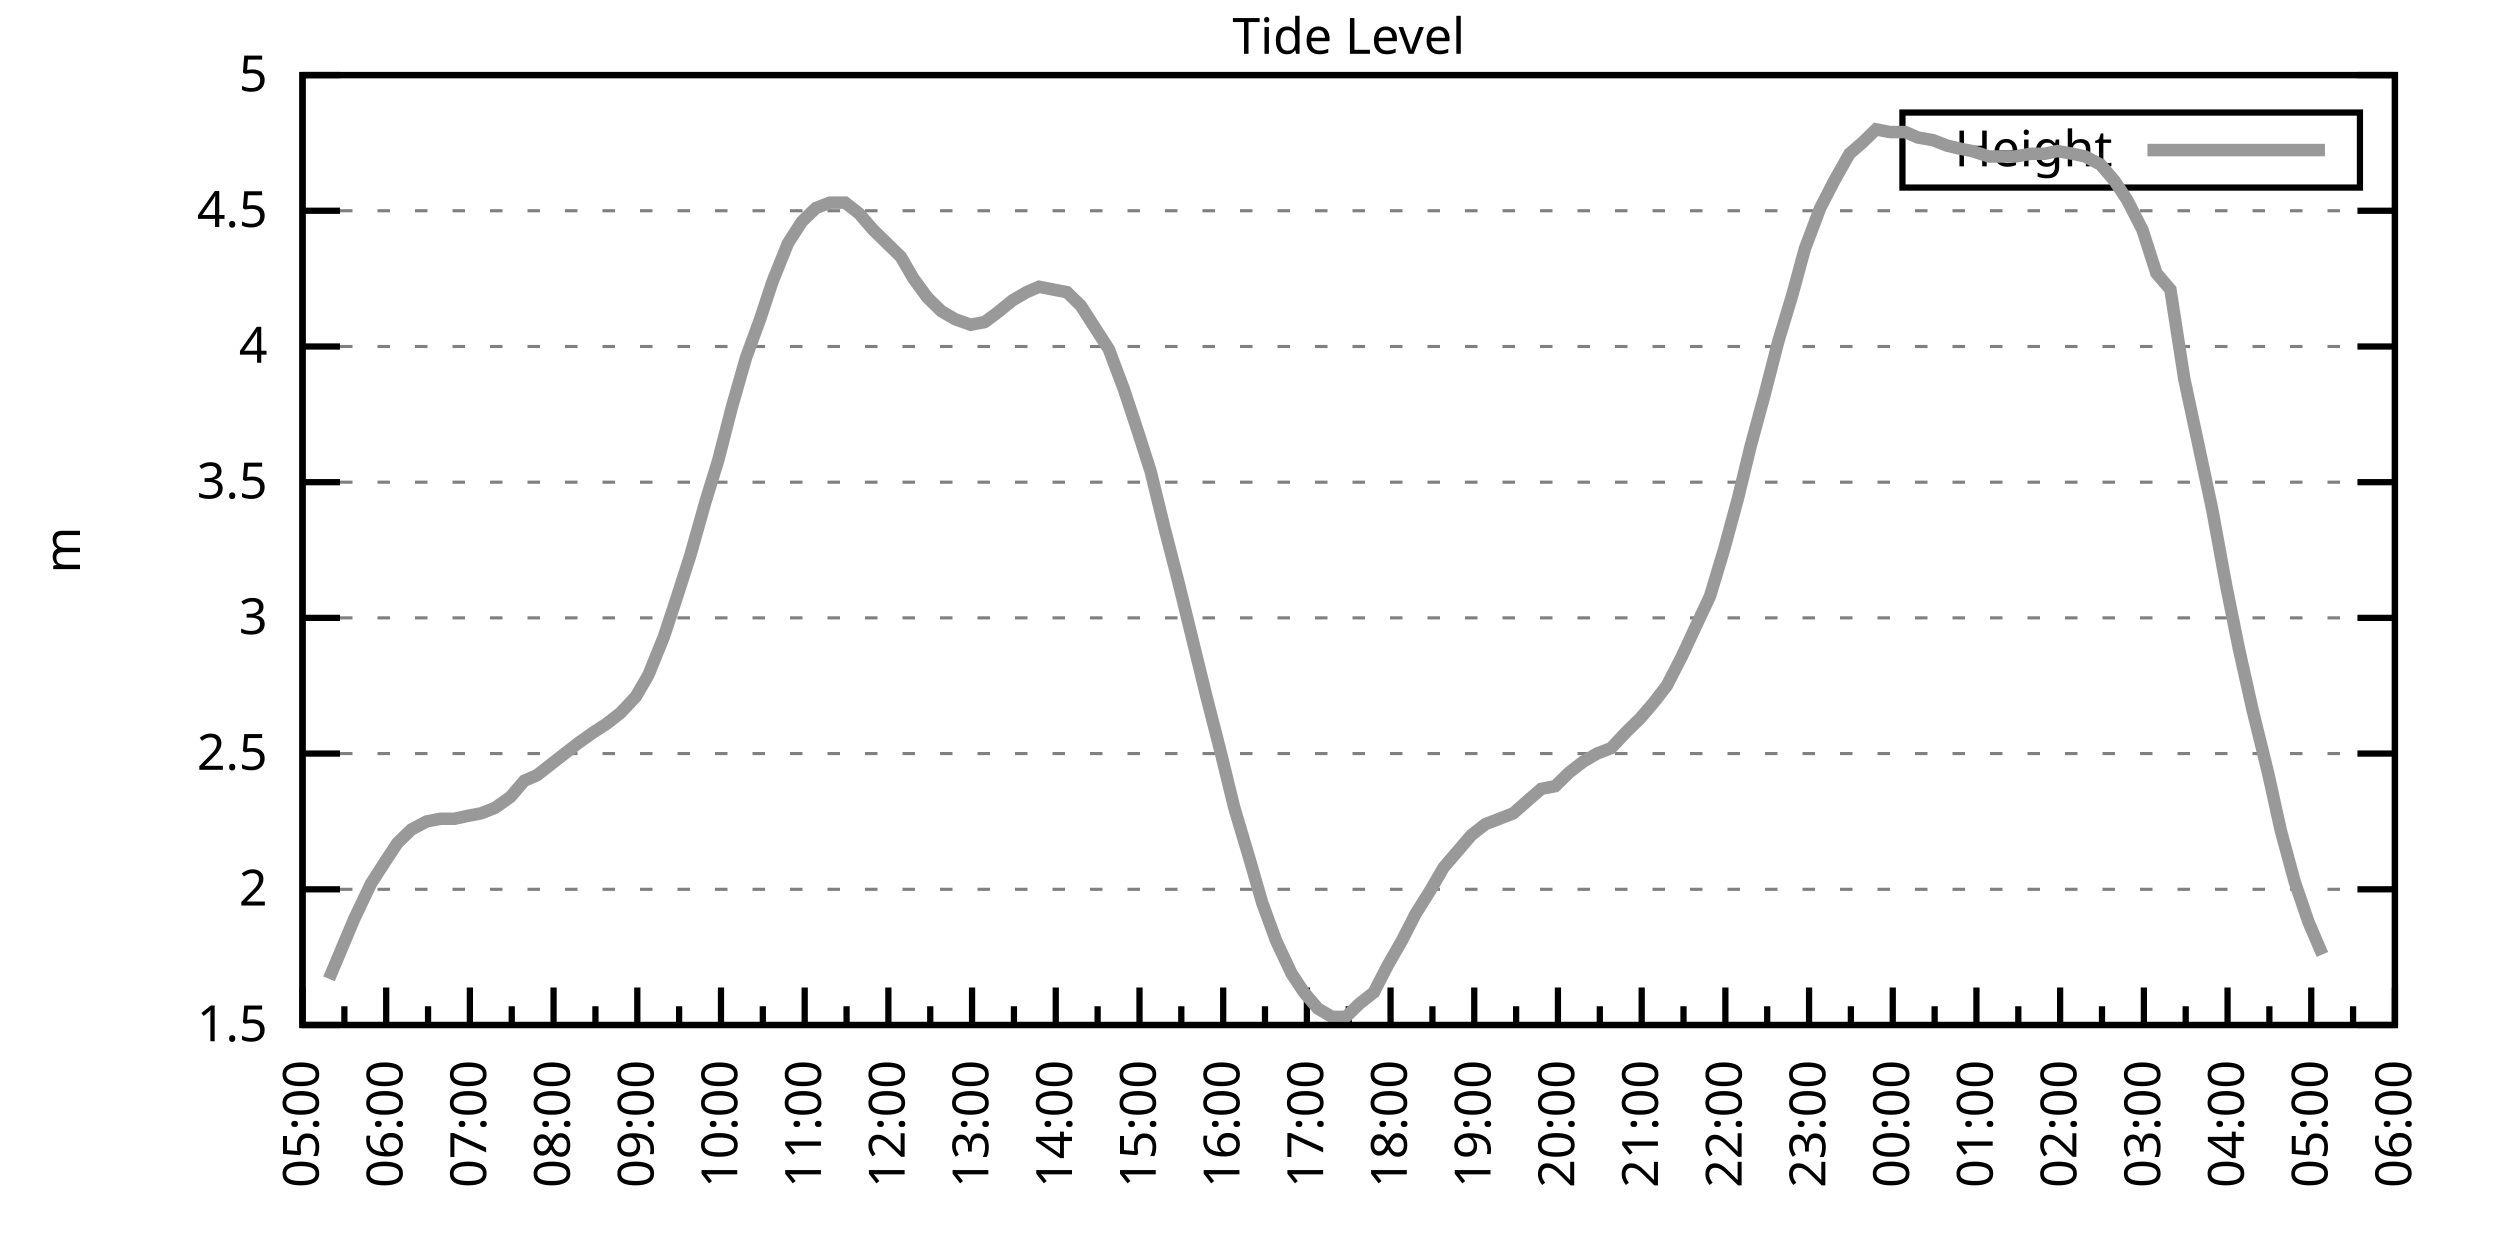
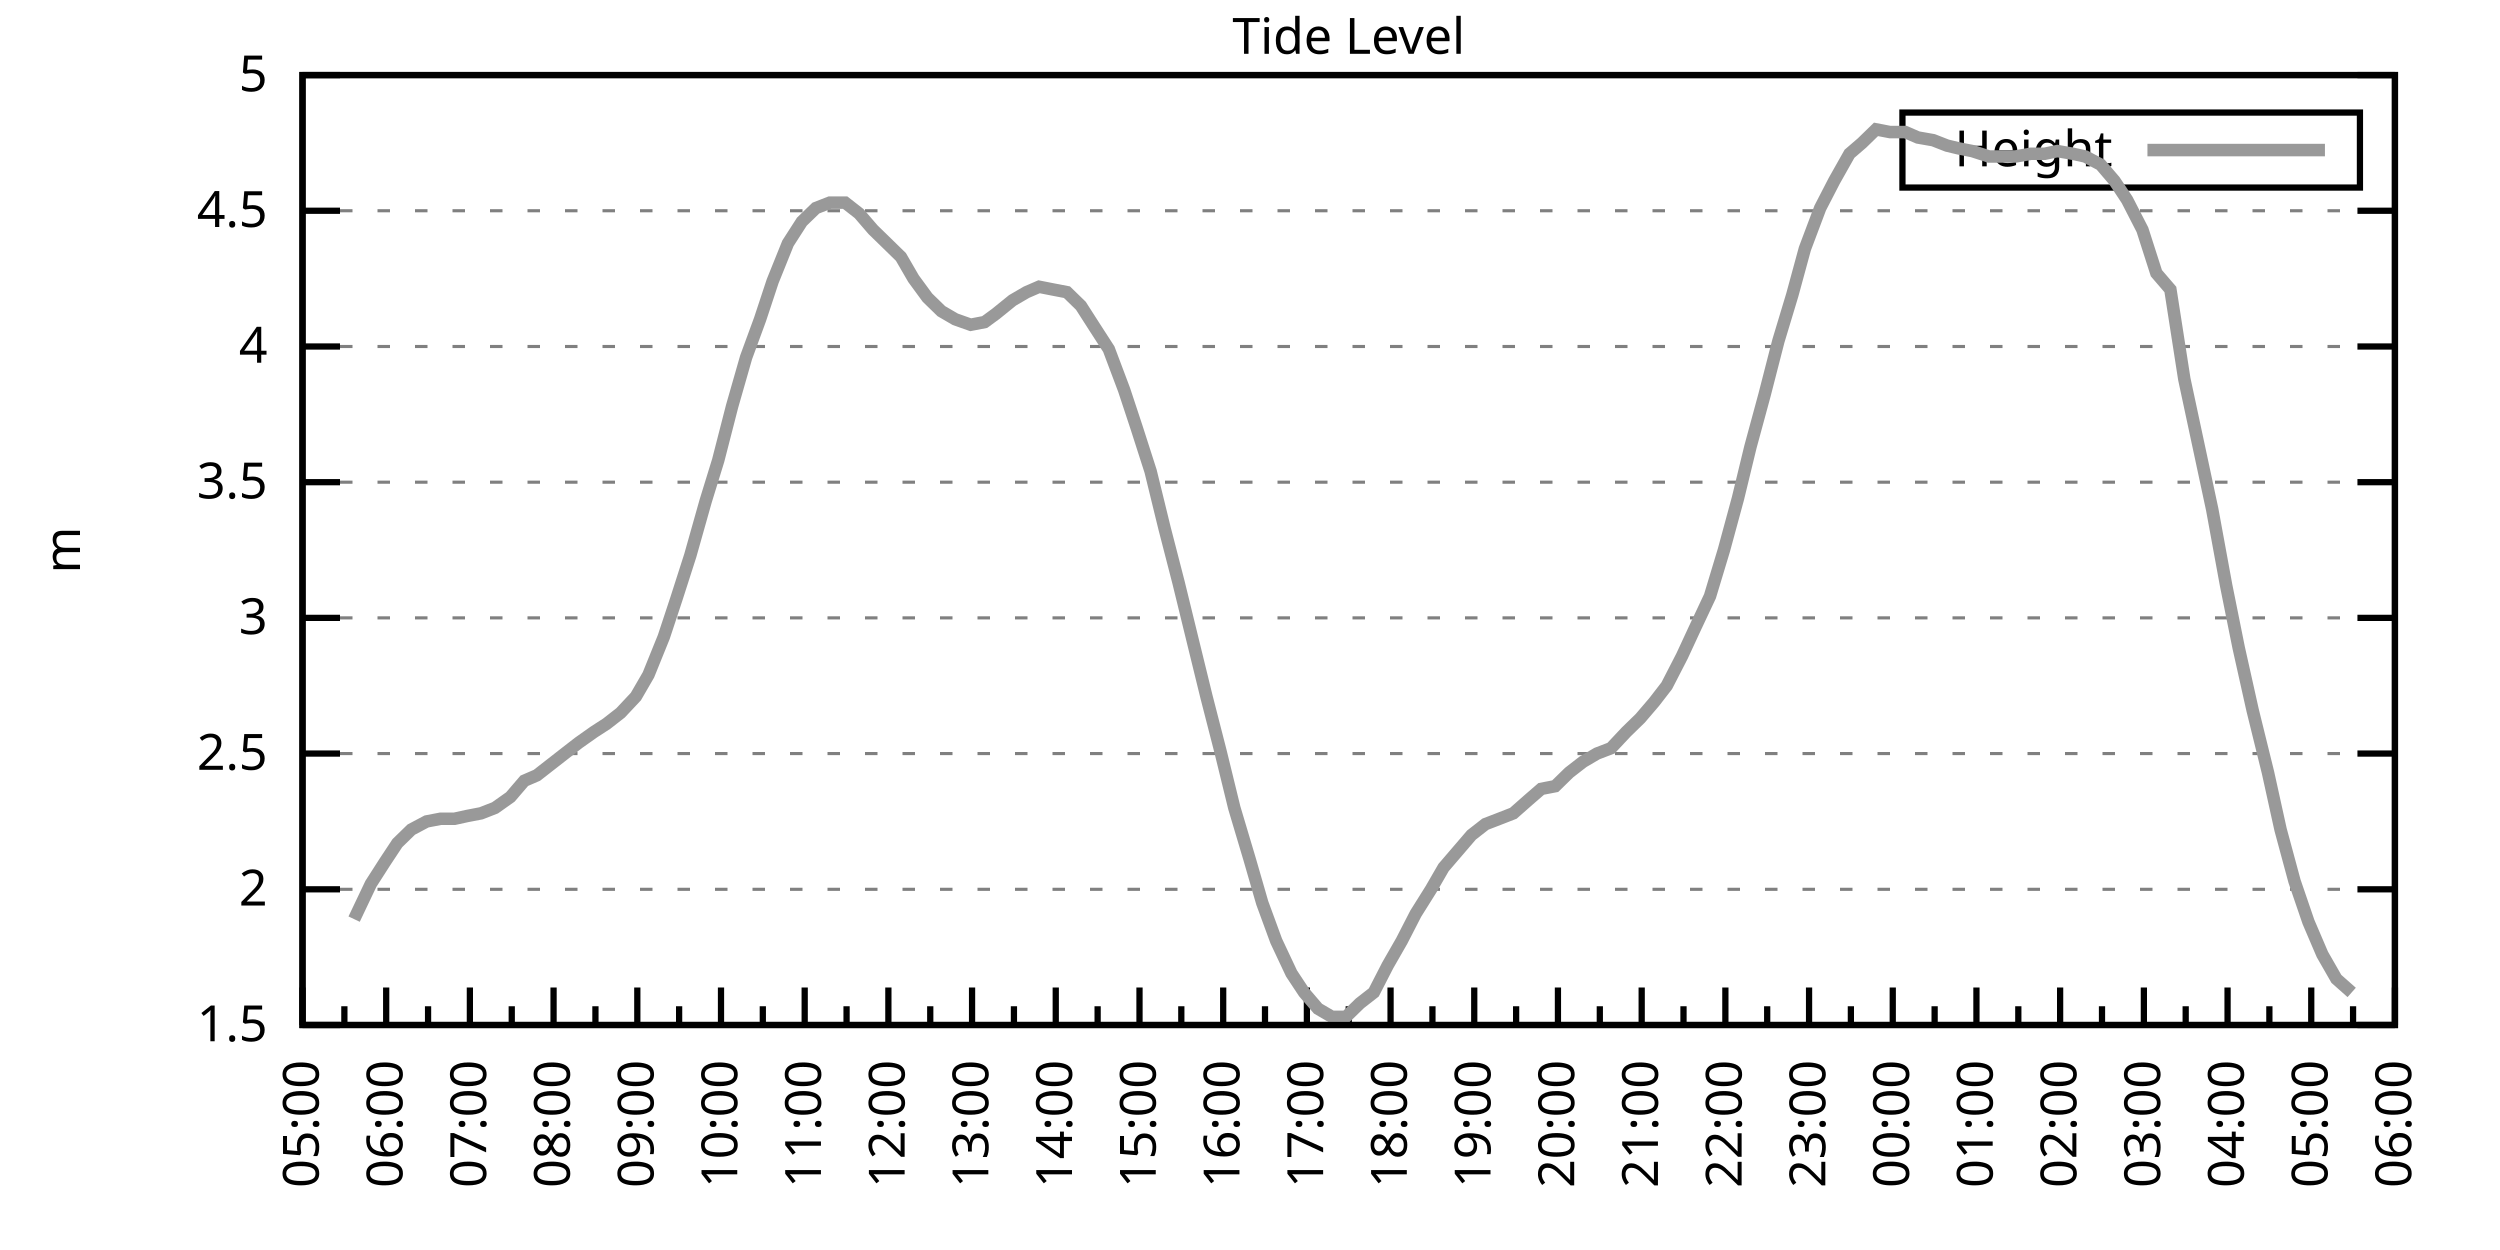
<svg xmlns="http://www.w3.org/2000/svg" xmlns:xlink="http://www.w3.org/1999/xlink" width="400" height="200" viewBox="0 0 400 200">
  <g id="gnuplot_canvas">
    <rect x="0" y="0" width="400" height="200" fill="none" />
    <defs>
      <circle id="gpDot" r="0.5" stroke-width="0.5" stroke="currentColor" />
      <path id="gpPt0" stroke-width="0.333" stroke="currentColor" d="M-1,0 h2 M0,-1 v2" />
      <path id="gpPt1" stroke-width="0.333" stroke="currentColor" d="M-1,-1 L1,1 M1,-1 L-1,1" />
      <path id="gpPt2" stroke-width="0.333" stroke="currentColor" d="M-1,0 L1,0 M0,-1 L0,1 M-1,-1 L1,1 M-1,1 L1,-1" />
      <rect id="gpPt3" stroke-width="0.333" stroke="currentColor" x="-1" y="-1" width="2" height="2" />
      <rect id="gpPt4" stroke-width="0.333" stroke="currentColor" fill="currentColor" x="-1" y="-1" width="2" height="2" />
      <circle id="gpPt5" stroke-width="0.333" stroke="currentColor" cx="0" cy="0" r="1" />
      <use xlink:href="#gpPt5" id="gpPt6" fill="currentColor" stroke="none" />
      <path id="gpPt7" stroke-width="0.333" stroke="currentColor" d="M0,-1.33 L-1.33,0.67 L1.33,0.67 z" />
      <use xlink:href="#gpPt7" id="gpPt8" fill="currentColor" stroke="none" />
      <use xlink:href="#gpPt7" id="gpPt9" stroke="currentColor" transform="rotate(180)" />
      <use xlink:href="#gpPt9" id="gpPt10" fill="currentColor" stroke="none" />
      <use xlink:href="#gpPt3" id="gpPt11" stroke="currentColor" transform="rotate(45)" />
      <use xlink:href="#gpPt11" id="gpPt12" fill="currentColor" stroke="none" />
      <path id="gpPt13" stroke-width="0.333" stroke="currentColor" d="M0,1.330 L1.265,0.411 L0.782,-1.067 L-0.782,-1.076 L-1.265,0.411 z" />
      <use xlink:href="#gpPt13" id="gpPt14" fill="currentColor" stroke="none" />
      <filter id="textbox" filterUnits="objectBoundingBox" x="0" y="0" height="1" width="1">
        <feFlood flood-color="white" flood-opacity="1" result="bgnd" />
        <feComposite in="SourceGraphic" in2="bgnd" operator="atop" />
      </filter>
      <filter id="greybox" filterUnits="objectBoundingBox" x="0" y="0" height="1" width="1">
        <feFlood flood-color="lightgrey" flood-opacity="1" result="grey" />
        <feComposite in="SourceGraphic" in2="grey" operator="atop" />
      </filter>
    </defs>
    <g fill="none" color="white" stroke="currentColor" stroke-width="1.00" stroke-linecap="butt" stroke-linejoin="miter">
</g>
    <g fill="none" color="black" stroke="currentColor" stroke-width="1.00" stroke-linecap="butt" stroke-linejoin="miter">
      <g stroke="none" shape-rendering="crispEdges">
        <polygon fill="rgb(255, 255, 255)" points="48.40,164.00 383.18,164.00 383.18,12.02 48.40,12.02 " />
      </g>
    </g>
    <g fill="none" color="black" stroke="currentColor" stroke-width="1.00" stroke-linecap="butt" stroke-linejoin="miter">
</g>
    <g fill="none" color="black" stroke="black" stroke-width="0.50" stroke-linecap="butt" stroke-linejoin="miter">
</g>
    <g fill="none" color="gray" stroke="currentColor" stroke-width="0.50" stroke-linecap="butt" stroke-linejoin="miter">
      <path stroke="gray" stroke-dasharray="2,4" class="gridline" d="M48.40,164.00 L383.19,164.00  " />
    </g>
    <g fill="none" color="gray" stroke="gray" stroke-width="1.00" stroke-linecap="butt" stroke-linejoin="miter">
</g>
    <g fill="none" color="black" stroke="currentColor" stroke-width="1.00" stroke-linecap="butt" stroke-linejoin="miter">
      <path stroke="black" d="M48.40,164.00 L54.40,164.00 M383.19,164.00 L377.19,164.00  " />
      <g transform="translate(42.80,166.60)" stroke="none" fill="black" font-family="Sans" font-size="8.00" text-anchor="end">
        <text>
          <tspan font-family="Sans"> 1.5</tspan>
        </text>
      </g>
    </g>
    <g fill="none" color="black" stroke="currentColor" stroke-width="1.00" stroke-linecap="butt" stroke-linejoin="miter">
</g>
    <g fill="none" color="black" stroke="black" stroke-width="0.50" stroke-linecap="butt" stroke-linejoin="miter">
</g>
    <g fill="none" color="gray" stroke="currentColor" stroke-width="0.50" stroke-linecap="butt" stroke-linejoin="miter">
      <path stroke="gray" stroke-dasharray="2,4" class="gridline" d="M48.40,142.29 L383.19,142.29  " />
    </g>
    <g fill="none" color="gray" stroke="gray" stroke-width="1.00" stroke-linecap="butt" stroke-linejoin="miter">
</g>
    <g fill="none" color="black" stroke="currentColor" stroke-width="1.00" stroke-linecap="butt" stroke-linejoin="miter">
      <path stroke="black" d="M48.40,142.29 L54.40,142.29 M383.19,142.29 L377.19,142.29  " />
      <g transform="translate(42.80,144.89)" stroke="none" fill="black" font-family="Sans" font-size="8.00" text-anchor="end">
        <text>
          <tspan font-family="Sans"> 2</tspan>
        </text>
      </g>
    </g>
    <g fill="none" color="black" stroke="currentColor" stroke-width="1.00" stroke-linecap="butt" stroke-linejoin="miter">
</g>
    <g fill="none" color="black" stroke="black" stroke-width="0.50" stroke-linecap="butt" stroke-linejoin="miter">
</g>
    <g fill="none" color="gray" stroke="currentColor" stroke-width="0.50" stroke-linecap="butt" stroke-linejoin="miter">
      <path stroke="gray" stroke-dasharray="2,4" class="gridline" d="M48.40,120.57 L383.19,120.57  " />
    </g>
    <g fill="none" color="gray" stroke="gray" stroke-width="1.00" stroke-linecap="butt" stroke-linejoin="miter">
</g>
    <g fill="none" color="black" stroke="currentColor" stroke-width="1.00" stroke-linecap="butt" stroke-linejoin="miter">
      <path stroke="black" d="M48.40,120.57 L54.40,120.57 M383.19,120.57 L377.19,120.57  " />
      <g transform="translate(42.80,123.17)" stroke="none" fill="black" font-family="Sans" font-size="8.00" text-anchor="end">
        <text>
          <tspan font-family="Sans"> 2.5</tspan>
        </text>
      </g>
    </g>
    <g fill="none" color="black" stroke="currentColor" stroke-width="1.00" stroke-linecap="butt" stroke-linejoin="miter">
</g>
    <g fill="none" color="black" stroke="black" stroke-width="0.50" stroke-linecap="butt" stroke-linejoin="miter">
</g>
    <g fill="none" color="gray" stroke="currentColor" stroke-width="0.50" stroke-linecap="butt" stroke-linejoin="miter">
      <path stroke="gray" stroke-dasharray="2,4" class="gridline" d="M48.40,98.86 L383.19,98.86  " />
    </g>
    <g fill="none" color="gray" stroke="gray" stroke-width="1.00" stroke-linecap="butt" stroke-linejoin="miter">
</g>
    <g fill="none" color="black" stroke="currentColor" stroke-width="1.00" stroke-linecap="butt" stroke-linejoin="miter">
      <path stroke="black" d="M48.40,98.86 L54.40,98.86 M383.19,98.86 L377.19,98.86  " />
      <g transform="translate(42.80,101.46)" stroke="none" fill="black" font-family="Sans" font-size="8.00" text-anchor="end">
        <text>
          <tspan font-family="Sans"> 3</tspan>
        </text>
      </g>
    </g>
    <g fill="none" color="black" stroke="currentColor" stroke-width="1.00" stroke-linecap="butt" stroke-linejoin="miter">
</g>
    <g fill="none" color="black" stroke="black" stroke-width="0.50" stroke-linecap="butt" stroke-linejoin="miter">
</g>
    <g fill="none" color="gray" stroke="currentColor" stroke-width="0.50" stroke-linecap="butt" stroke-linejoin="miter">
      <path stroke="gray" stroke-dasharray="2,4" class="gridline" d="M48.40,77.15 L383.19,77.15  " />
    </g>
    <g fill="none" color="gray" stroke="gray" stroke-width="1.00" stroke-linecap="butt" stroke-linejoin="miter">
</g>
    <g fill="none" color="black" stroke="currentColor" stroke-width="1.00" stroke-linecap="butt" stroke-linejoin="miter">
      <path stroke="black" d="M48.40,77.15 L54.40,77.15 M383.19,77.15 L377.19,77.15  " />
      <g transform="translate(42.80,79.75)" stroke="none" fill="black" font-family="Sans" font-size="8.00" text-anchor="end">
        <text>
          <tspan font-family="Sans"> 3.5</tspan>
        </text>
      </g>
    </g>
    <g fill="none" color="black" stroke="currentColor" stroke-width="1.00" stroke-linecap="butt" stroke-linejoin="miter">
</g>
    <g fill="none" color="black" stroke="black" stroke-width="0.50" stroke-linecap="butt" stroke-linejoin="miter">
</g>
    <g fill="none" color="gray" stroke="currentColor" stroke-width="0.50" stroke-linecap="butt" stroke-linejoin="miter">
      <path stroke="gray" stroke-dasharray="2,4" class="gridline" d="M48.40,55.44 L383.19,55.44  " />
    </g>
    <g fill="none" color="gray" stroke="gray" stroke-width="1.00" stroke-linecap="butt" stroke-linejoin="miter">
</g>
    <g fill="none" color="black" stroke="currentColor" stroke-width="1.00" stroke-linecap="butt" stroke-linejoin="miter">
      <path stroke="black" d="M48.40,55.44 L54.40,55.44 M383.19,55.44 L377.19,55.44  " />
      <g transform="translate(42.80,58.04)" stroke="none" fill="black" font-family="Sans" font-size="8.00" text-anchor="end">
        <text>
          <tspan font-family="Sans"> 4</tspan>
        </text>
      </g>
    </g>
    <g fill="none" color="black" stroke="currentColor" stroke-width="1.00" stroke-linecap="butt" stroke-linejoin="miter">
</g>
    <g fill="none" color="black" stroke="black" stroke-width="0.50" stroke-linecap="butt" stroke-linejoin="miter">
</g>
    <g fill="none" color="gray" stroke="currentColor" stroke-width="0.50" stroke-linecap="butt" stroke-linejoin="miter">
      <path stroke="gray" stroke-dasharray="2,4" class="gridline" d="M48.40,33.72 L383.19,33.72  " />
    </g>
    <g fill="none" color="gray" stroke="gray" stroke-width="1.00" stroke-linecap="butt" stroke-linejoin="miter">
</g>
    <g fill="none" color="black" stroke="currentColor" stroke-width="1.00" stroke-linecap="butt" stroke-linejoin="miter">
      <path stroke="black" d="M48.40,33.72 L54.40,33.72 M383.19,33.72 L377.19,33.72  " />
      <g transform="translate(42.80,36.32)" stroke="none" fill="black" font-family="Sans" font-size="8.00" text-anchor="end">
        <text>
          <tspan font-family="Sans"> 4.5</tspan>
        </text>
      </g>
    </g>
    <g fill="none" color="black" stroke="currentColor" stroke-width="1.00" stroke-linecap="butt" stroke-linejoin="miter">
</g>
    <g fill="none" color="black" stroke="black" stroke-width="0.50" stroke-linecap="butt" stroke-linejoin="miter">
</g>
    <g fill="none" color="gray" stroke="currentColor" stroke-width="0.50" stroke-linecap="butt" stroke-linejoin="miter">
      <path stroke="gray" stroke-dasharray="2,4" class="gridline" d="M48.40,12.01 L383.19,12.01  " />
    </g>
    <g fill="none" color="gray" stroke="gray" stroke-width="1.00" stroke-linecap="butt" stroke-linejoin="miter">
</g>
    <g fill="none" color="black" stroke="currentColor" stroke-width="1.00" stroke-linecap="butt" stroke-linejoin="miter">
      <path stroke="black" d="M48.40,12.01 L54.40,12.01 M383.19,12.01 L377.19,12.01  " />
      <g transform="translate(42.80,14.61)" stroke="none" fill="black" font-family="Sans" font-size="8.00" text-anchor="end">
        <text>
          <tspan font-family="Sans"> 5</tspan>
        </text>
      </g>
    </g>
    <g fill="none" color="black" stroke="currentColor" stroke-width="1.00" stroke-linecap="butt" stroke-linejoin="miter">
      <path stroke="black" d="M48.40,164.00 L48.40,158.00  " />
      <g transform="translate(51.00,169.60) rotate(270)" stroke="none" fill="black" font-family="Sans" font-size="8.00" text-anchor="end">
        <text>
          <tspan font-family="Sans">05:00</tspan>
        </text>
      </g>
    </g>
    <g fill="none" color="black" stroke="currentColor" stroke-width="1.00" stroke-linecap="butt" stroke-linejoin="miter">
      <path stroke="black" d="M55.10,164.00 L55.10,161.00 M61.79,164.00 L61.79,158.00  " />
      <g transform="translate(64.39,169.60) rotate(270)" stroke="none" fill="black" font-family="Sans" font-size="8.00" text-anchor="end">
        <text>
          <tspan font-family="Sans">06:00</tspan>
        </text>
      </g>
    </g>
    <g fill="none" color="black" stroke="currentColor" stroke-width="1.00" stroke-linecap="butt" stroke-linejoin="miter">
      <path stroke="black" d="M68.49,164.00 L68.49,161.00 M75.18,164.00 L75.18,158.00  " />
      <g transform="translate(77.78,169.60) rotate(270)" stroke="none" fill="black" font-family="Sans" font-size="8.00" text-anchor="end">
        <text>
          <tspan font-family="Sans">07:00</tspan>
        </text>
      </g>
    </g>
    <g fill="none" color="black" stroke="currentColor" stroke-width="1.00" stroke-linecap="butt" stroke-linejoin="miter">
      <path stroke="black" d="M81.88,164.00 L81.88,161.00 M88.57,164.00 L88.57,158.00  " />
      <g transform="translate(91.17,169.60) rotate(270)" stroke="none" fill="black" font-family="Sans" font-size="8.00" text-anchor="end">
        <text>
          <tspan font-family="Sans">08:00</tspan>
        </text>
      </g>
    </g>
    <g fill="none" color="black" stroke="currentColor" stroke-width="1.00" stroke-linecap="butt" stroke-linejoin="miter">
      <path stroke="black" d="M95.27,164.00 L95.27,161.00 M101.97,164.00 L101.97,158.00  " />
      <g transform="translate(104.57,169.60) rotate(270)" stroke="none" fill="black" font-family="Sans" font-size="8.00" text-anchor="end">
        <text>
          <tspan font-family="Sans">09:00</tspan>
        </text>
      </g>
    </g>
    <g fill="none" color="black" stroke="currentColor" stroke-width="1.00" stroke-linecap="butt" stroke-linejoin="miter">
      <path stroke="black" d="M108.66,164.00 L108.66,161.00 M115.36,164.00 L115.36,158.00  " />
      <g transform="translate(117.96,169.60) rotate(270)" stroke="none" fill="black" font-family="Sans" font-size="8.00" text-anchor="end">
        <text>
          <tspan font-family="Sans">10:00</tspan>
        </text>
      </g>
    </g>
    <g fill="none" color="black" stroke="currentColor" stroke-width="1.00" stroke-linecap="butt" stroke-linejoin="miter">
      <path stroke="black" d="M122.05,164.00 L122.05,161.00 M128.75,164.00 L128.75,158.00  " />
      <g transform="translate(131.35,169.60) rotate(270)" stroke="none" fill="black" font-family="Sans" font-size="8.00" text-anchor="end">
        <text>
          <tspan font-family="Sans">11:00</tspan>
        </text>
      </g>
    </g>
    <g fill="none" color="black" stroke="currentColor" stroke-width="1.00" stroke-linecap="butt" stroke-linejoin="miter">
      <path stroke="black" d="M135.45,164.00 L135.45,161.00 M142.14,164.00 L142.14,158.00  " />
      <g transform="translate(144.74,169.60) rotate(270)" stroke="none" fill="black" font-family="Sans" font-size="8.00" text-anchor="end">
        <text>
          <tspan font-family="Sans">12:00</tspan>
        </text>
      </g>
    </g>
    <g fill="none" color="black" stroke="currentColor" stroke-width="1.00" stroke-linecap="butt" stroke-linejoin="miter">
      <path stroke="black" d="M148.84,164.00 L148.84,161.00 M155.53,164.00 L155.53,158.00  " />
      <g transform="translate(158.13,169.60) rotate(270)" stroke="none" fill="black" font-family="Sans" font-size="8.00" text-anchor="end">
        <text>
          <tspan font-family="Sans">13:00</tspan>
        </text>
      </g>
    </g>
    <g fill="none" color="black" stroke="currentColor" stroke-width="1.00" stroke-linecap="butt" stroke-linejoin="miter">
      <path stroke="black" d="M162.23,164.00 L162.23,161.00 M168.92,164.00 L168.92,158.00  " />
      <g transform="translate(171.52,169.60) rotate(270)" stroke="none" fill="black" font-family="Sans" font-size="8.00" text-anchor="end">
        <text>
          <tspan font-family="Sans">14:00</tspan>
        </text>
      </g>
    </g>
    <g fill="none" color="black" stroke="currentColor" stroke-width="1.00" stroke-linecap="butt" stroke-linejoin="miter">
      <path stroke="black" d="M175.62,164.00 L175.62,161.00 M182.32,164.00 L182.32,158.00  " />
      <g transform="translate(184.92,169.60) rotate(270)" stroke="none" fill="black" font-family="Sans" font-size="8.00" text-anchor="end">
        <text>
          <tspan font-family="Sans">15:00</tspan>
        </text>
      </g>
    </g>
    <g fill="none" color="black" stroke="currentColor" stroke-width="1.00" stroke-linecap="butt" stroke-linejoin="miter">
      <path stroke="black" d="M189.01,164.00 L189.01,161.00 M195.71,164.00 L195.71,158.00  " />
      <g transform="translate(198.31,169.60) rotate(270)" stroke="none" fill="black" font-family="Sans" font-size="8.00" text-anchor="end">
        <text>
          <tspan font-family="Sans">16:00</tspan>
        </text>
      </g>
    </g>
    <g fill="none" color="black" stroke="currentColor" stroke-width="1.00" stroke-linecap="butt" stroke-linejoin="miter">
      <path stroke="black" d="M202.40,164.00 L202.40,161.00 M209.10,164.00 L209.10,158.00  " />
      <g transform="translate(211.70,169.60) rotate(270)" stroke="none" fill="black" font-family="Sans" font-size="8.00" text-anchor="end">
        <text>
          <tspan font-family="Sans">17:00</tspan>
        </text>
      </g>
    </g>
    <g fill="none" color="black" stroke="currentColor" stroke-width="1.00" stroke-linecap="butt" stroke-linejoin="miter">
      <path stroke="black" d="M215.80,164.00 L215.80,161.00 M222.49,164.00 L222.49,158.00  " />
      <g transform="translate(225.09,169.60) rotate(270)" stroke="none" fill="black" font-family="Sans" font-size="8.00" text-anchor="end">
        <text>
          <tspan font-family="Sans">18:00</tspan>
        </text>
      </g>
    </g>
    <g fill="none" color="black" stroke="currentColor" stroke-width="1.00" stroke-linecap="butt" stroke-linejoin="miter">
      <path stroke="black" d="M229.19,164.00 L229.19,161.00 M235.88,164.00 L235.88,158.00  " />
      <g transform="translate(238.48,169.60) rotate(270)" stroke="none" fill="black" font-family="Sans" font-size="8.00" text-anchor="end">
        <text>
          <tspan font-family="Sans">19:00</tspan>
        </text>
      </g>
    </g>
    <g fill="none" color="black" stroke="currentColor" stroke-width="1.00" stroke-linecap="butt" stroke-linejoin="miter">
      <path stroke="black" d="M242.58,164.00 L242.58,161.00 M249.27,164.00 L249.27,158.00  " />
      <g transform="translate(251.87,169.60) rotate(270)" stroke="none" fill="black" font-family="Sans" font-size="8.00" text-anchor="end">
        <text>
          <tspan font-family="Sans">20:00</tspan>
        </text>
      </g>
    </g>
    <g fill="none" color="black" stroke="currentColor" stroke-width="1.00" stroke-linecap="butt" stroke-linejoin="miter">
      <path stroke="black" d="M255.97,164.00 L255.97,161.00 M262.67,164.00 L262.67,158.00  " />
      <g transform="translate(265.27,169.60) rotate(270)" stroke="none" fill="black" font-family="Sans" font-size="8.00" text-anchor="end">
        <text>
          <tspan font-family="Sans">21:00</tspan>
        </text>
      </g>
    </g>
    <g fill="none" color="black" stroke="currentColor" stroke-width="1.00" stroke-linecap="butt" stroke-linejoin="miter">
      <path stroke="black" d="M269.36,164.00 L269.36,161.00 M276.06,164.00 L276.06,158.00  " />
      <g transform="translate(278.66,169.60) rotate(270)" stroke="none" fill="black" font-family="Sans" font-size="8.00" text-anchor="end">
        <text>
          <tspan font-family="Sans">22:00</tspan>
        </text>
      </g>
    </g>
    <g fill="none" color="black" stroke="currentColor" stroke-width="1.00" stroke-linecap="butt" stroke-linejoin="miter">
      <path stroke="black" d="M282.75,164.00 L282.75,161.00 M289.45,164.00 L289.45,158.00  " />
      <g transform="translate(292.05,169.60) rotate(270)" stroke="none" fill="black" font-family="Sans" font-size="8.00" text-anchor="end">
        <text>
          <tspan font-family="Sans">23:00</tspan>
        </text>
      </g>
    </g>
    <g fill="none" color="black" stroke="currentColor" stroke-width="1.00" stroke-linecap="butt" stroke-linejoin="miter">
      <path stroke="black" d="M296.14,164.00 L296.14,161.00 M302.84,164.00 L302.84,158.00  " />
      <g transform="translate(305.44,169.60) rotate(270)" stroke="none" fill="black" font-family="Sans" font-size="8.00" text-anchor="end">
        <text>
          <tspan font-family="Sans">00:00</tspan>
        </text>
      </g>
    </g>
    <g fill="none" color="black" stroke="currentColor" stroke-width="1.00" stroke-linecap="butt" stroke-linejoin="miter">
      <path stroke="black" d="M309.54,164.00 L309.54,161.00 M316.23,164.00 L316.23,158.00  " />
      <g transform="translate(318.83,169.60) rotate(270)" stroke="none" fill="black" font-family="Sans" font-size="8.00" text-anchor="end">
        <text>
          <tspan font-family="Sans">01:00</tspan>
        </text>
      </g>
    </g>
    <g fill="none" color="black" stroke="currentColor" stroke-width="1.00" stroke-linecap="butt" stroke-linejoin="miter">
      <path stroke="black" d="M322.93,164.00 L322.93,161.00 M329.62,164.00 L329.62,158.00  " />
      <g transform="translate(332.22,169.60) rotate(270)" stroke="none" fill="black" font-family="Sans" font-size="8.00" text-anchor="end">
        <text>
          <tspan font-family="Sans">02:00</tspan>
        </text>
      </g>
    </g>
    <g fill="none" color="black" stroke="currentColor" stroke-width="1.00" stroke-linecap="butt" stroke-linejoin="miter">
      <path stroke="black" d="M336.32,164.00 L336.32,161.00 M343.02,164.00 L343.02,158.00  " />
      <g transform="translate(345.62,169.60) rotate(270)" stroke="none" fill="black" font-family="Sans" font-size="8.00" text-anchor="end">
        <text>
          <tspan font-family="Sans">03:00</tspan>
        </text>
      </g>
    </g>
    <g fill="none" color="black" stroke="currentColor" stroke-width="1.00" stroke-linecap="butt" stroke-linejoin="miter">
      <path stroke="black" d="M349.71,164.00 L349.71,161.00 M356.41,164.00 L356.41,158.00  " />
      <g transform="translate(359.01,169.60) rotate(270)" stroke="none" fill="black" font-family="Sans" font-size="8.00" text-anchor="end">
        <text>
          <tspan font-family="Sans">04:00</tspan>
        </text>
      </g>
    </g>
    <g fill="none" color="black" stroke="currentColor" stroke-width="1.00" stroke-linecap="butt" stroke-linejoin="miter">
      <path stroke="black" d="M363.10,164.00 L363.10,161.00 M369.80,164.00 L369.80,158.00  " />
      <g transform="translate(372.40,169.60) rotate(270)" stroke="none" fill="black" font-family="Sans" font-size="8.00" text-anchor="end">
        <text>
          <tspan font-family="Sans">05:00</tspan>
        </text>
      </g>
    </g>
    <g fill="none" color="black" stroke="currentColor" stroke-width="1.00" stroke-linecap="butt" stroke-linejoin="miter">
      <path stroke="black" d="M376.49,164.00 L376.49,161.00 M383.19,164.00 L383.19,158.00  " />
      <g transform="translate(385.79,169.60) rotate(270)" stroke="none" fill="black" font-family="Sans" font-size="8.00" text-anchor="end">
        <text>
          <tspan font-family="Sans">06:00</tspan>
        </text>
      </g>
    </g>
    <g fill="none" color="black" stroke="currentColor" stroke-width="1.00" stroke-linecap="butt" stroke-linejoin="miter">
</g>
    <g fill="none" color="black" stroke="currentColor" stroke-width="1.00" stroke-linecap="butt" stroke-linejoin="miter">
      <path stroke="black" d="M48.40,12.01 L48.40,164.00 L383.19,164.00 L383.19,12.01 L48.40,12.01 Z  " />
    </g>
    <g fill="none" color="black" stroke="currentColor" stroke-width="1.00" stroke-linecap="butt" stroke-linejoin="miter">
      <g transform="translate(12.80,88.01) rotate(270)" stroke="none" fill="black" font-family="Sans" font-size="8.00" text-anchor="middle">
        <text>
          <tspan font-family="Sans">m</tspan>
        </text>
      </g>
    </g>
    <g fill="none" color="black" stroke="currentColor" stroke-width="1.00" stroke-linecap="butt" stroke-linejoin="miter">
</g>
    <g fill="none" color="black" stroke="currentColor" stroke-width="1.00" stroke-linecap="butt" stroke-linejoin="miter">
      <path stroke="black" d="M304.39,30.01 L304.39,18.01 L377.59,18.01 L377.59,30.01 L304.39,30.01 Z  " />
    </g>
    <g id="Tide_level_plot_1">
      <g fill="none" color="white" stroke="black" stroke-width="2.00" stroke-linecap="butt" stroke-linejoin="miter">
</g>
      <g fill="none" color="black" stroke="currentColor" stroke-width="2.00" stroke-linecap="butt" stroke-linejoin="miter">
        <g transform="translate(337.99,26.61)" stroke="none" fill="black" font-family="Sans" font-size="8.00" text-anchor="end">
          <text>
            <tspan font-family="Sans">Height</tspan>
          </text>
        </g>
      </g>
      <g fill="none" color="black" stroke="currentColor" stroke-width="2.00" stroke-linecap="butt" stroke-linejoin="miter">
-         <path stroke="rgb(153, 153, 153)" d="M343.59,24.01 L371.99,24.01 M52.64,156.62 L54.65,151.84 L56.66,147.06 L59.34,141.42 L61.57,137.94 L63.58,134.90   L65.81,132.73 L68.26,131.43 L70.50,131.00 L72.73,131.00 L74.74,130.56 L76.97,130.13 L79.20,129.26 L81.66,127.52   L83.89,124.92 L85.90,124.05 L88.13,122.31 L90.36,120.57 L92.59,118.84 L95.05,117.10 L97.06,115.80 L99.29,114.06   L101.74,111.45 L103.75,107.98 L106.21,101.90 L108.22,95.82 L110.45,88.87 L112.90,80.19 L114.91,73.67 L117.14,64.99   L119.38,57.17 L121.61,51.09 L123.62,45.01 L126.07,38.93 L128.30,35.46 L130.54,33.29 L132.77,32.42 L135.22,32.42   L137.45,34.16 L139.69,36.76 L141.92,38.93 L144.15,41.11 L146.16,44.58 L148.39,47.62 L150.62,49.79 L152.85,51.09   L155.31,51.96 L157.54,51.53 L159.33,50.22 L162.01,48.05 L164.24,46.75 L166.25,45.88 L168.48,46.32 L170.71,46.75   L172.94,48.92 L175.17,52.40 L177.41,55.87 L179.86,62.38 L181.87,68.46 L184.10,75.41 L186.33,84.53 L188.57,93.22   L190.80,102.34 L193.03,111.45 L195.26,120.14 L197.49,129.26 L199.95,137.51 L201.96,144.46 L204.19,150.54 L206.64,155.75   L208.65,158.79 L210.88,161.39 L213.12,162.70 L215.35,162.70 L217.58,160.53 L219.81,158.79 L222.04,154.45 L224.28,150.54   L226.51,146.20 L228.96,142.29 L230.97,138.81 L233.20,136.21 L235.44,133.60 L237.67,131.86 L239.90,131.00 L242.13,130.13   L244.59,127.96 L246.60,126.22 L248.83,125.79 L251.06,123.61 L253.29,121.88 L255.52,120.57 L257.76,119.71 L260.21,117.10   L262.44,114.93 L264.67,112.32 L266.68,109.72 L269.14,104.94 L271.15,100.60 L273.60,95.39 L275.83,88.00 L278.07,79.75   L280.07,71.50 L282.31,63.25 L284.54,54.57 L286.77,47.18 L288.78,39.80 L291.23,33.29 L293.47,28.95 L295.92,24.60   L297.93,22.87 L300.16,20.70 L302.39,21.13 L304.85,21.13 L306.86,22.00 L309.31,22.43 L311.54,23.30 L313.33,23.73   L315.56,24.17 L318.24,25.04 L320.47,25.04 L322.48,25.04 L324.94,24.60 L327.17,24.60 L329.18,24.17 L331.63,24.60   L333.64,25.04 L336.10,26.34 L338.33,28.95 L340.34,31.99 L342.79,36.76 L345.02,43.71 L347.26,46.32 L349.49,60.65   L351.72,71.07 L353.95,81.49 L356.18,93.65 L358.19,103.64 L360.42,113.63 L362.88,123.61 L364.89,132.73 L367.12,140.98   L369.35,147.50 L371.58,152.71  " />
+         <path stroke="rgb(153, 153, 153)" d="M343.59,24.01 L371.99,24.01 M56.66,147.06 L59.34,141.42 L61.57,137.94 L63.58,134.90 L65.81,132.73 L68.26,131.43   L70.50,131.00 L72.73,131.00 L74.74,130.56 L76.97,130.13 L79.20,129.26 L81.66,127.52 L83.89,124.92 L85.90,124.05   L88.13,122.31 L90.36,120.57 L92.59,118.84 L95.05,117.10 L97.06,115.80 L99.29,114.06 L101.74,111.45 L103.75,107.98   L106.21,101.90 L108.22,95.82 L110.45,88.87 L112.90,80.19 L114.91,73.67 L117.14,64.99 L119.38,57.17 L121.61,51.09   L123.62,45.01 L126.07,38.93 L128.30,35.46 L130.54,33.29 L132.77,32.42 L135.22,32.42 L137.45,34.16 L139.69,36.76   L141.92,38.93 L144.15,41.11 L146.16,44.58 L148.39,47.62 L150.62,49.79 L152.85,51.09 L155.31,51.96 L157.54,51.53   L159.33,50.22 L162.01,48.05 L164.24,46.75 L166.25,45.88 L168.48,46.32 L170.71,46.75 L172.94,48.92 L175.17,52.40   L177.41,55.87 L179.86,62.38 L181.87,68.46 L184.10,75.41 L186.33,84.53 L188.57,93.22 L190.80,102.34 L193.03,111.45   L195.26,120.14 L197.49,129.26 L199.95,137.51 L201.96,144.46 L204.19,150.54 L206.64,155.75 L208.65,158.79 L210.88,161.39   L213.12,162.70 L215.35,162.70 L217.58,160.53 L219.81,158.79 L222.04,154.45 L224.28,150.54 L226.51,146.20 L228.96,142.29   L230.97,138.81 L233.20,136.21 L235.44,133.60 L237.67,131.86 L239.90,131.00 L242.13,130.13 L244.59,127.96 L246.60,126.22   L248.83,125.79 L251.06,123.61 L253.29,121.88 L255.52,120.57 L257.76,119.71 L260.21,117.10 L262.44,114.93 L264.67,112.32   L266.68,109.72 L269.14,104.94 L271.15,100.60 L273.60,95.39 L275.83,88.00 L278.07,79.75 L280.07,71.50 L282.31,63.25   L284.54,54.57 L286.77,47.18 L288.78,39.80 L291.23,33.29 L293.47,28.95 L295.92,24.60 L297.93,22.87 L300.16,20.70   L302.39,21.13 L304.85,21.13 L306.86,22.00 L309.31,22.43 L311.54,23.30 L313.33,23.73 L315.56,24.17 L318.24,25.04   L320.47,25.04 L322.48,25.04 L324.94,24.60 L327.17,24.60 L329.18,24.17 L331.63,24.60 L333.64,25.04 L336.10,26.34   L338.33,28.95 L340.34,31.99 L342.79,36.76 L345.02,43.71 L347.26,46.32 L349.49,60.65 L351.72,71.07 L353.95,81.49   L356.18,93.65 L358.19,103.64 L360.42,113.63 L362.88,123.61 L364.89,132.73 L367.12,140.98 L369.35,147.50 L371.58,152.71   L373.82,156.62 L376.27,158.79  " />
      </g>
    </g>
    <g fill="none" color="black" stroke="currentColor" stroke-width="2.00" stroke-linecap="butt" stroke-linejoin="miter">
</g>
    <g fill="none" color="black" stroke="black" stroke-width="1.00" stroke-linecap="butt" stroke-linejoin="miter">
</g>
    <g fill="none" color="black" stroke="currentColor" stroke-width="1.00" stroke-linecap="butt" stroke-linejoin="miter">
      <path stroke="black" d="M48.40,12.01 L48.40,164.00 L383.19,164.00 L383.19,12.01 L48.40,12.01 Z  " />
    </g>
    <g fill="none" color="black" stroke="currentColor" stroke-width="1.00" stroke-linecap="butt" stroke-linejoin="miter">
      <g transform="translate(215.79,8.61)" stroke="none" fill="black" font-family="Sans" font-size="8.00" text-anchor="middle">
        <text>
          <tspan font-family="Sans">Tide Level</tspan>
        </text>
      </g>
    </g>
    <g fill="none" color="black" stroke="currentColor" stroke-width="1.00" stroke-linecap="butt" stroke-linejoin="miter">
</g>
  </g>
</svg>
